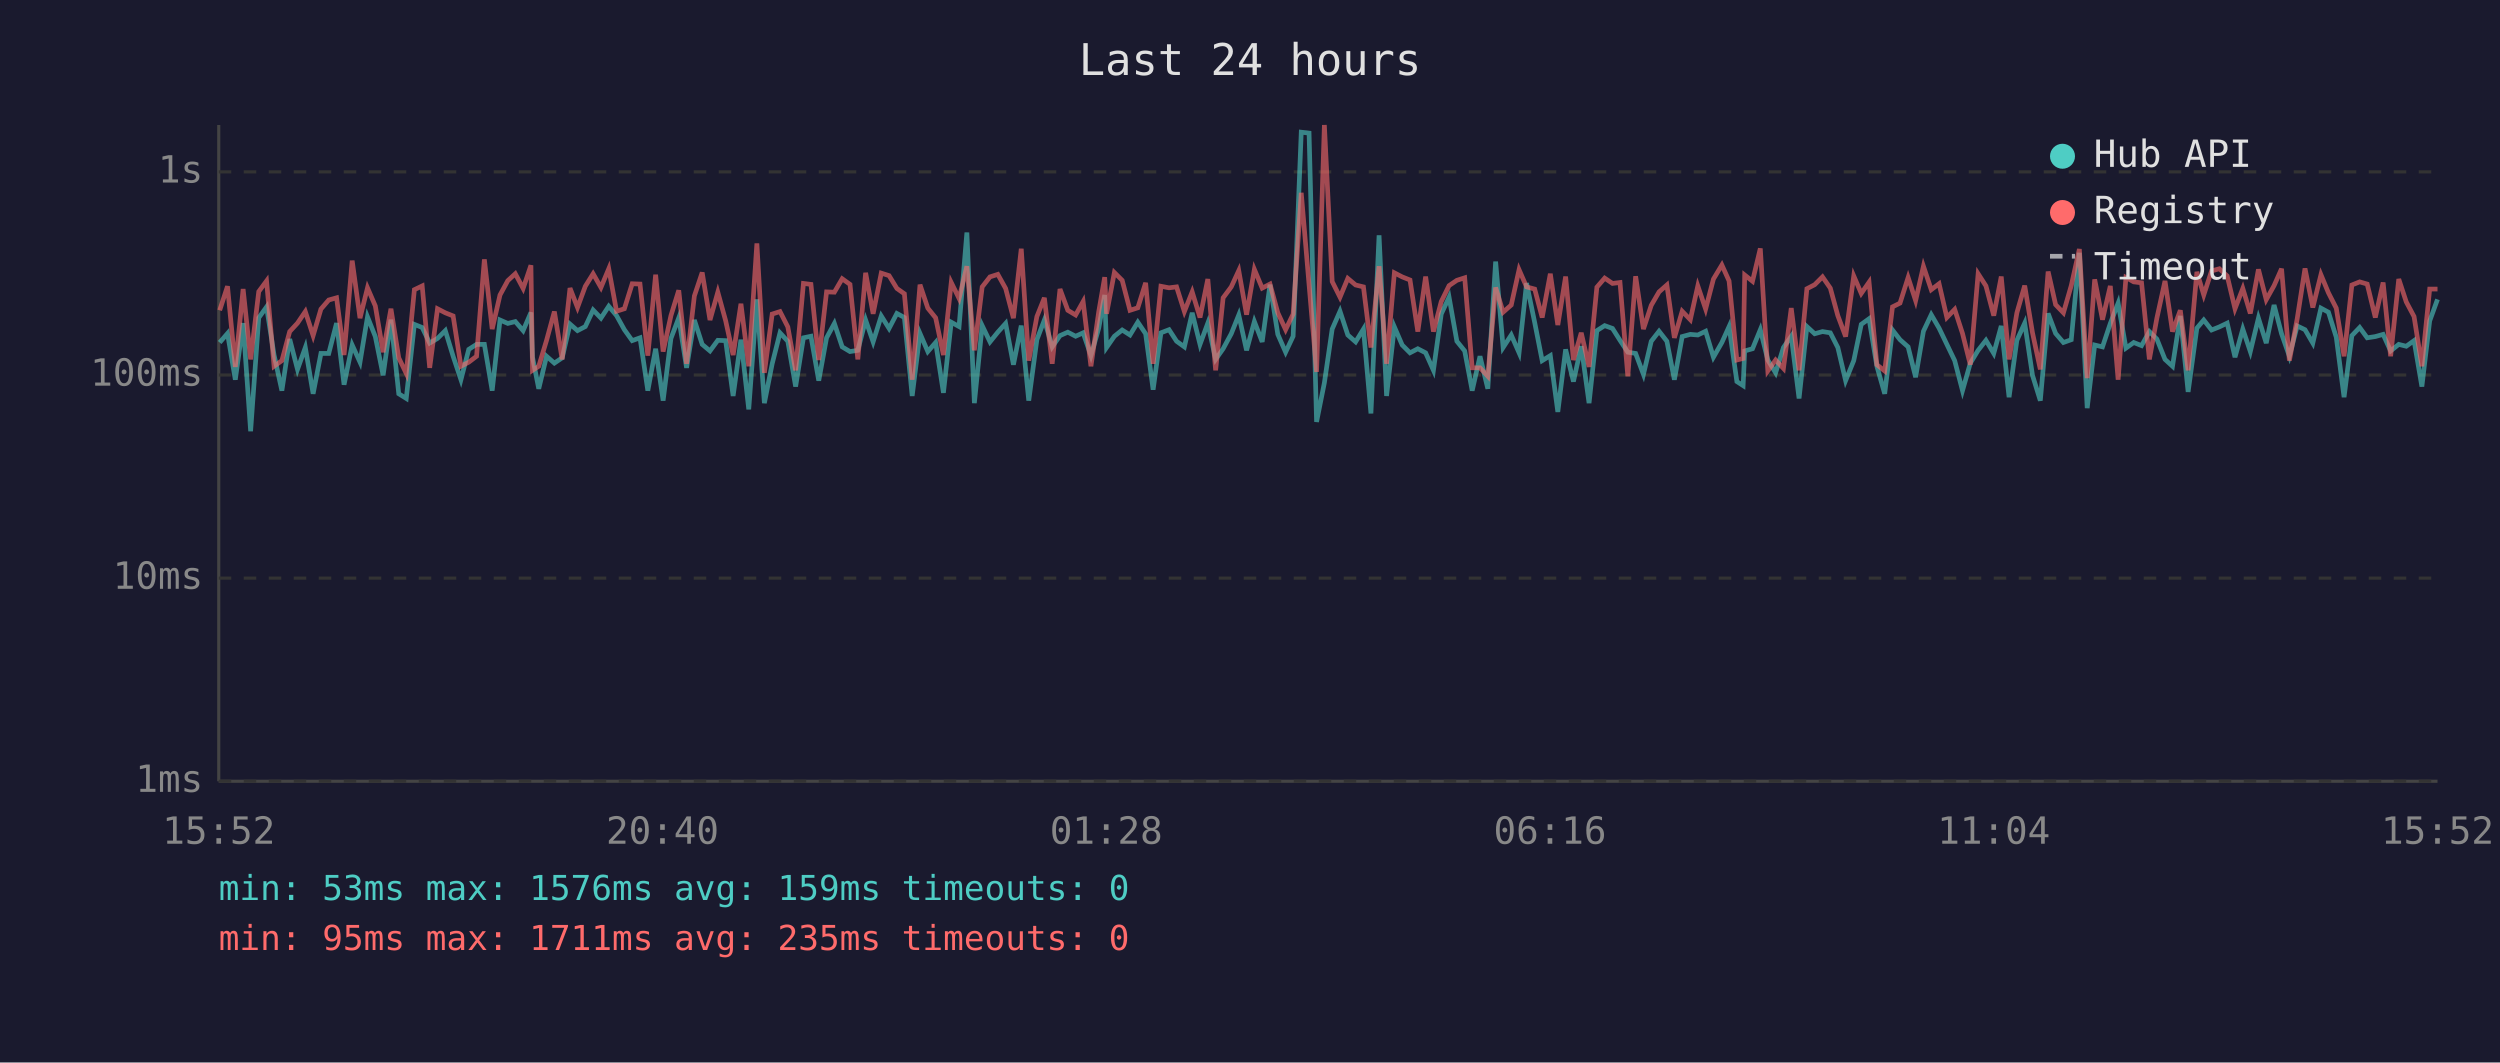
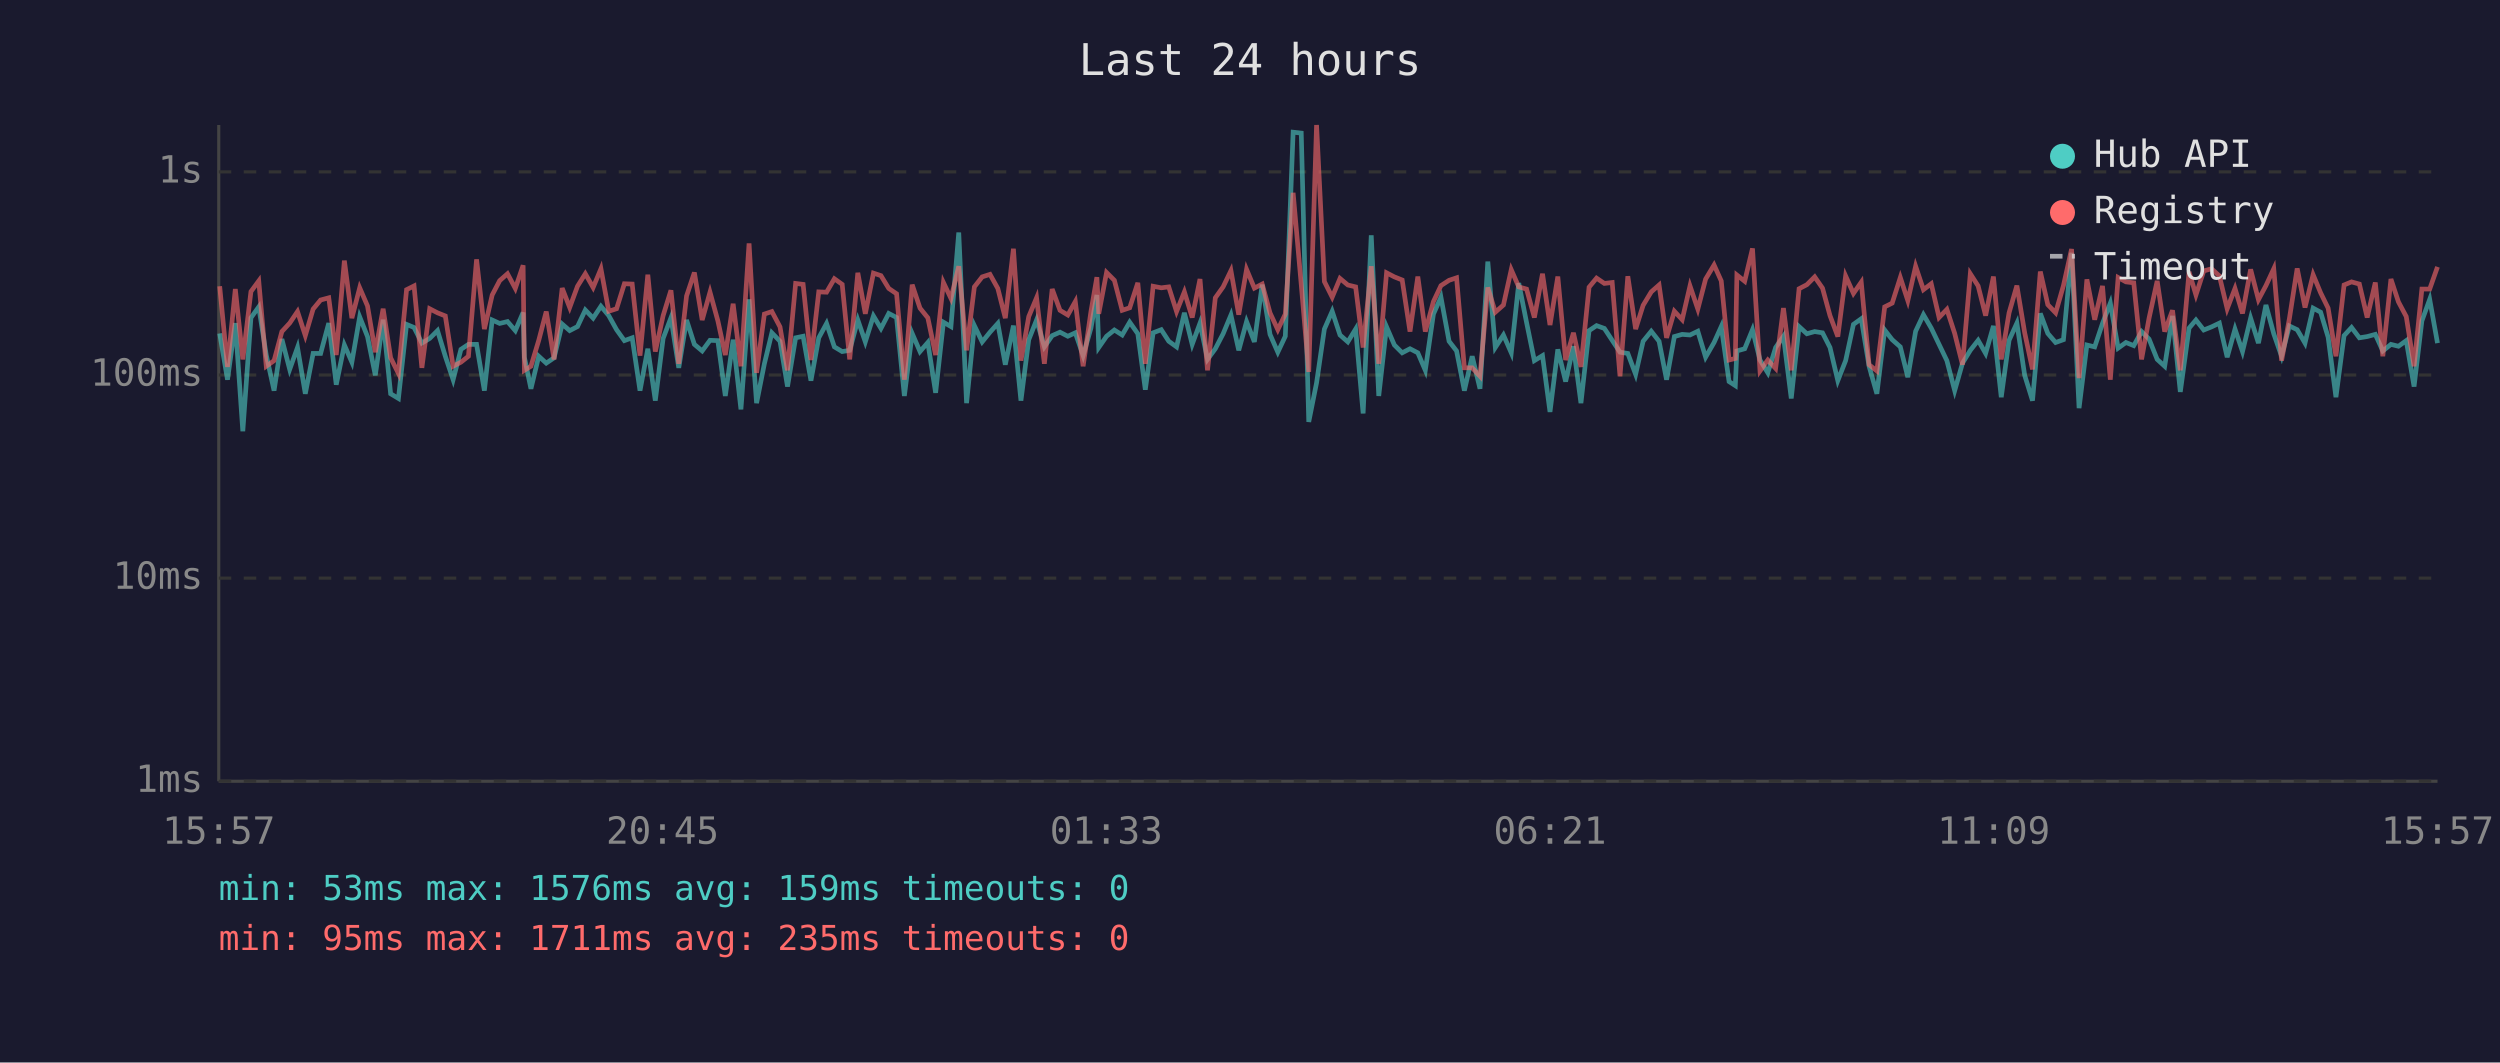
<svg xmlns="http://www.w3.org/2000/svg" viewBox="0 0 800 340" font-family="monospace" font-size="12">
  <rect width="800" height="340" fill="#1a1a2e" />
  <text x="400" y="24" fill="#e0e0e0" font-size="14" text-anchor="middle">Last 24 hours</text>
  <line x1="70" y1="40" x2="70" y2="250" stroke="#444" stroke-width="1" />
  <line x1="70" y1="250" x2="780" y2="250" stroke="#444" stroke-width="1" />
  <line x1="70" y1="250" x2="780" y2="250" stroke="#333" stroke-width="1" stroke-dasharray="4" />
  <text x="65" y="250" fill="#888" text-anchor="end" dominant-baseline="middle">1ms</text>
  <line x1="70" y1="185" x2="780" y2="185" stroke="#333" stroke-width="1" stroke-dasharray="4" />
  <text x="65" y="185" fill="#888" text-anchor="end" dominant-baseline="middle">10ms</text>
  <line x1="70" y1="120" x2="780" y2="120" stroke="#333" stroke-width="1" stroke-dasharray="4" />
  <text x="65" y="120" fill="#888" text-anchor="end" dominant-baseline="middle">100ms</text>
  <line x1="70" y1="55" x2="780" y2="55" stroke="#333" stroke-width="1" stroke-dasharray="4" />
  <text x="65" y="55" fill="#888" text-anchor="end" dominant-baseline="middle">1s</text>
-   <text x="70" y="270" fill="#888" text-anchor="middle">15:52</text>
-   <text x="212" y="270" fill="#888" text-anchor="middle">20:40</text>
-   <text x="354" y="270" fill="#888" text-anchor="middle">01:28</text>
-   <text x="496" y="270" fill="#888" text-anchor="middle">06:16</text>
-   <text x="638" y="270" fill="#888" text-anchor="middle">11:04</text>
-   <text x="780" y="270" fill="#888" text-anchor="middle">15:52</text>
-   <polyline points="70.3,109.6 72.8,106.7 75.3,121.5 77.8,103.4 80.2,138.0 82.8,101.7 85.3,98.2 87.7,113.6 90.2,125.0 92.7,108.5 95.2,118.2 97.7,111.2 100.2,126.0 102.7,113.1 105.2,113.1 107.7,103.4 110.1,123.1 112.7,110.4 115.2,115.9 117.6,101.4 120.1,107.7 122.6,120.1 125.1,102.3 127.6,126.0 130.0,127.5 132.6,103.8 135.1,104.8 137.5,109.8 140.0,108.3 142.5,105.8 145.0,114.0 147.5,121.5 150.0,111.8 152.5,110.2 155.0,110.2 157.5,125.0 160.0,102.4 162.5,103.5 164.9,102.9 167.4,105.8 169.9,100.0 170.4,114.3 172.4,124.4 174.9,114.0 177.4,116.2 179.9,114.5 182.4,103.7 184.8,105.8 187.3,104.5 189.8,99.2 192.3,101.8 194.8,98.0 197.3,101.0 199.8,105.5 202.3,109.0 204.8,108.1 207.3,125.0 209.8,111.6 212.2,128.2 214.7,108.3 217.2,101.7 219.7,117.7 222.2,102.4 224.7,110.2 227.2,112.3 229.7,108.9 232.2,109.0 234.6,126.7 237.1,108.7 239.6,131.0 242.2,95.8 244.6,129.0 247.1,116.4 249.6,106.5 252.1,109.2 254.6,123.7 257.1,108.1 259.5,107.6 262.0,121.8 264.5,108.1 267.0,103.5 269.5,111.0 272.0,112.5 274.5,112.1 277.0,102.4 279.4,109.4 282.0,101.1 284.5,105.1 287.0,100.3 289.4,101.6 291.9,126.7 294.4,106.7 296.9,112.5 299.4,109.6 301.9,125.7 304.4,103.1 306.9,104.5 309.4,74.4 311.8,129.0 314.3,104.2 316.8,109.4 319.3,106.3 321.8,103.5 324.3,116.7 326.8,104.2 329.2,128.2 331.8,108.7 334.2,102.4 336.7,111.0 339.2,107.4 341.7,106.3 344.2,107.6 346.6,106.5 349.1,113.8 351.6,105.0 353.5,94.4 354.1,111.2 356.6,107.6 359.1,105.6 361.6,107.2 364.1,103.1 366.6,106.8 369.0,124.7 371.5,106.5 374.1,105.5 376.5,109.2 379.0,111.0 381.5,100.1 384.0,110.2 386.5,103.4 389.0,115.0 391.4,111.6 394.0,106.8 396.4,100.8 398.9,112.1 401.4,102.9 403.9,109.4 406.4,91.1 408.9,107.0 411.4,112.7 413.8,107.6 416.4,42.3 418.9,42.6 421.3,135.0 423.8,122.5 426.3,105.3 428.8,99.6 431.3,107.2 433.8,109.4 436.3,105.3 438.7,132.3 441.3,75.3 443.7,126.7 446.2,104.6 448.7,110.4 451.2,112.9 453.7,111.6 456.2,112.9 458.7,118.5 461.2,100.5 463.7,95.1 466.2,109.2 468.7,112.3 471.1,125.0 473.6,114.0 476.1,124.4 478.6,83.7 481.0,111.2 483.6,107.2 486.1,112.9 488.5,90.6 491.1,103.2 493.5,115.4 496.1,113.8 498.5,131.8 501.0,111.8 503.5,122.1 506.0,110.8 508.5,129.0 511.0,105.8 513.5,104.2 516.0,105.1 518.4,108.9 520.9,112.7 523.4,113.1 525.9,119.8 528.4,109.2 530.9,106.0 533.4,109.2 535.8,121.5 538.3,107.7 540.9,107.0 543.3,107.2 545.8,106.0 548.3,114.3 551.0,109.6 553.3,104.5 555.8,122.1 557.8,123.4 558.3,112.3 560.8,111.6 563.3,105.5 565.7,115.2 568.2,119.3 570.7,111.2 573.2,107.6 575.7,127.5 578.2,104.5 580.7,106.8 583.2,106.1 585.7,106.5 588.1,111.2 590.6,121.8 593.2,115.4 595.6,103.8 598.1,102.0 600.6,117.2 603.1,126.0 605.6,105.6 608.0,108.7 610.6,111.0 613.0,120.7 615.5,106.0 618.0,100.7 620.5,105.0 623.0,110.2 625.5,115.4 628.0,125.0 630.5,116.2 633.0,112.1 635.5,108.9 638.0,113.1 640.4,104.3 642.9,127.1 645.4,108.9 647.9,103.4 650.4,120.1 652.9,128.2 655.4,100.3 657.8,106.7 660.3,109.6 662.8,108.7 665.4,80.9 667.9,130.6 670.3,110.4 672.8,111.0 675.3,103.5 677.8,97.0 680.3,111.4 682.8,109.6 685.3,110.6 687.8,106.1 690.2,108.5 692.8,115.0 695.2,117.2 697.7,101.1 700.2,125.4 703.0,105.0 705.2,102.4 707.7,105.6 710.2,104.6 712.7,103.4 715.2,114.3 717.7,105.3 720.1,112.5 722.7,101.8 725.2,109.8 727.7,97.6 730.1,106.8 732.6,114.0 735.1,104.3 737.6,105.5 740.1,109.8 742.7,98.6 745.1,99.9 747.6,107.9 750.1,127.1 752.6,107.4 755.1,104.8 757.5,108.1 760.1,107.7 762.6,107.0 765.0,112.3 767.6,110.2 770.0,110.8 772.5,109.0 775.0,123.7 777.5,102.7 780.0,95.8" fill="none" stroke="#4ecdc4" stroke-width="1.5" opacity="0.6" />
-   <polyline points="70.3,99.3 72.8,91.6 75.3,117.4 77.8,92.5 80.2,115.0 82.8,93.3 85.3,89.9 87.7,117.2 90.2,115.4 92.7,106.1 95.2,103.4 97.7,99.7 100.2,107.4 102.7,98.9 105.2,96.0 107.7,95.3 110.1,113.6 112.7,83.4 115.2,101.8 117.6,92.1 120.1,97.9 122.6,112.7 125.1,98.8 127.6,114.5 130.0,119.5 132.6,92.7 135.1,91.5 137.5,117.7 140.0,98.8 142.5,100.1 145.0,101.1 147.5,117.2 150.0,115.9 152.5,114.0 155.0,83.0 157.5,105.3 160.0,94.4 162.5,89.8 164.9,87.6 167.4,92.3 169.9,84.9 170.4,118.5 172.4,117.2 174.9,108.9 177.4,99.7 179.9,115.0 182.4,92.2 184.8,98.4 187.3,91.6 189.8,87.6 192.3,92.0 194.8,86.0 197.3,99.6 199.8,98.8 202.3,90.8 204.8,90.9 207.3,113.8 209.8,87.9 212.2,112.5 214.7,101.0 217.2,92.9 219.7,116.4 222.2,94.7 224.7,87.2 227.2,102.4 229.7,93.5 232.2,102.6 234.6,113.6 237.1,97.2 239.6,117.2 242.2,77.9 244.6,119.3 247.1,100.5 249.6,99.7 252.1,104.6 254.6,118.5 257.1,90.7 259.5,91.0 262.0,115.2 264.5,93.4 267.0,93.5 269.5,89.2 272.0,91.0 274.5,115.0 277.0,87.3 279.4,100.4 282.0,87.4 284.5,88.2 287.0,92.3 289.4,94.0 291.9,121.5 294.4,91.1 296.9,98.6 299.4,101.7 301.9,113.6 304.4,90.4 306.9,95.5 309.4,85.2 311.8,112.1 314.3,91.8 316.8,88.6 319.3,87.8 321.8,92.3 324.3,101.8 326.8,79.6 329.2,115.4 331.8,101.3 334.2,95.3 336.7,116.4 339.2,92.5 341.7,99.3 344.2,100.8 346.6,96.5 349.1,117.2 351.6,99.7 353.5,88.7 354.1,100.4 356.6,87.2 359.1,89.7 361.6,99.3 364.1,98.5 366.6,90.5 369.0,116.4 371.5,91.6 374.1,92.1 376.5,91.8 379.0,99.7 381.5,93.4 384.0,101.6 386.5,89.3 389.0,118.5 391.4,95.3 394.0,91.8 396.4,86.6 398.9,100.7 401.4,86.2 403.9,92.2 406.4,90.9 408.9,100.1 411.4,105.5 413.8,100.5 416.4,61.7 418.9,91.1 421.3,119.0 423.8,40.0 426.3,90.1 428.8,95.1 431.3,89.1 433.8,91.2 436.3,91.8 438.7,111.2 441.3,85.2 443.7,116.4 446.2,87.3 448.7,88.6 451.2,89.6 453.7,106.1 456.2,88.5 458.7,106.1 461.2,96.5 463.7,91.4 466.2,89.7 468.7,88.9 471.1,117.7 473.6,117.7 476.1,120.4 478.6,92.0 481.0,99.9 483.6,97.6 486.1,86.3 488.5,91.8 491.1,92.5 493.5,101.6 496.1,87.6 498.5,104.0 501.0,88.5 503.5,115.2 506.0,106.5 508.5,117.4 511.0,91.9 513.5,89.0 516.0,90.7 518.4,90.4 520.9,120.4 523.4,88.4 525.9,105.3 528.4,97.7 530.9,93.4 533.4,91.2 535.8,108.1 538.3,99.6 540.9,102.3 543.3,91.5 545.8,98.9 548.3,89.3 551.0,84.8 553.3,89.9 555.8,115.2 557.8,114.7 558.3,88.0 560.8,90.0 563.3,79.5 565.7,118.7 568.2,115.2 570.7,117.9 573.2,98.6 575.7,118.5 578.2,92.4 580.7,91.1 583.2,88.6 585.7,92.2 588.1,101.0 590.6,107.7 593.2,88.3 595.6,93.9 598.1,90.3 600.6,116.7 603.1,118.7 605.6,98.2 608.0,97.0 610.6,88.8 613.0,96.2 615.5,85.2 618.0,92.7 620.5,90.8 623.0,101.6 625.5,99.0 628.0,106.7 630.5,116.7 633.0,87.6 635.5,91.5 638.0,101.0 640.4,88.5 642.9,115.0 645.4,100.1 647.9,91.4 650.4,106.5 652.9,118.2 655.4,86.9 657.8,97.5 660.3,100.1 662.8,91.4 665.4,79.7 667.9,121.0 670.3,89.4 672.8,102.3 675.3,91.5 677.8,121.5 680.3,88.8 682.8,90.2 685.3,90.5 687.8,115.0 690.2,101.8 692.8,89.9 695.2,106.1 697.7,99.3 700.2,118.5 703.0,87.0 705.2,94.4 707.7,86.7 710.2,86.0 712.7,88.3 715.2,98.8 717.7,92.3 720.1,100.3 722.7,86.2 725.2,95.9 727.7,91.4 730.1,86.0 732.6,115.4 735.1,102.0 737.6,85.9 740.1,98.4 742.7,87.9 745.1,93.7 747.6,98.6 750.1,114.0 752.6,91.2 755.1,90.2 757.5,90.9 760.1,101.6 762.6,90.4 765.0,114.0 767.6,89.3 770.0,96.6 772.5,101.3 775.0,117.2 777.5,92.5 780.0,92.5" fill="none" stroke="#ff6b6b" stroke-width="1.5" opacity="0.6" />
+   <text x="70" y="270" fill="#888" text-anchor="middle">15:57</text>
+   <text x="212" y="270" fill="#888" text-anchor="middle">20:45</text>
+   <text x="354" y="270" fill="#888" text-anchor="middle">01:33</text>
+   <text x="496" y="270" fill="#888" text-anchor="middle">06:21</text>
+   <text x="638" y="270" fill="#888" text-anchor="middle">11:09</text>
+   <text x="780" y="270" fill="#888" text-anchor="middle">15:57</text>
+   <polyline points="70.3,106.7 72.8,121.5 75.3,103.4 77.7,138.0 80.3,101.7 82.8,98.2 85.2,113.6 87.7,125.0 90.2,108.5 92.7,118.2 95.2,111.2 97.7,126.0 100.2,113.1 102.6,113.1 105.2,103.4 107.6,123.1 110.2,110.4 112.6,115.9 115.1,101.4 117.6,107.7 120.1,120.1 122.6,102.3 125.0,126.0 127.5,127.5 130.1,103.8 132.5,104.8 135.0,109.8 137.5,108.3 140.0,105.8 142.5,114.0 145.0,121.5 147.5,111.8 149.9,110.2 152.5,110.2 155.0,125.0 157.5,102.4 159.9,103.5 162.4,102.9 164.9,105.8 167.4,100.0 167.8,114.3 169.9,124.4 172.4,114.0 174.8,116.2 177.3,114.5 179.9,103.7 182.3,105.8 184.8,104.5 187.3,99.2 189.8,101.8 192.3,98.0 194.8,101.0 197.3,105.5 199.8,109.0 202.3,108.1 204.8,125.0 207.3,111.6 209.7,128.2 212.2,108.3 214.7,101.7 217.2,117.7 219.7,102.4 222.2,110.2 224.7,112.3 227.2,108.9 229.7,109.0 232.1,126.7 234.6,108.7 237.1,131.0 239.7,95.8 242.1,129.0 244.6,116.4 247.0,106.5 249.6,109.2 252.0,123.7 254.6,108.1 257.0,107.6 259.5,121.8 262.0,108.1 264.5,103.5 267.0,111.0 269.5,112.5 271.9,112.1 274.5,102.4 276.9,109.4 279.5,101.1 281.9,105.1 284.4,100.3 286.9,101.6 289.4,126.7 291.9,106.7 294.4,112.5 296.9,109.6 299.4,125.7 301.9,103.1 304.3,104.5 306.8,74.4 309.3,129.0 311.8,104.2 314.3,109.4 316.8,106.3 319.3,103.5 321.7,116.7 324.3,104.2 326.7,128.2 329.2,108.7 331.7,102.4 334.2,111.0 336.7,107.4 339.2,106.3 341.7,107.6 344.1,106.5 346.6,113.8 349.1,105.0 351.0,94.4 351.6,111.2 354.1,107.6 356.6,105.6 359.1,107.2 361.5,103.1 364.1,106.8 366.5,124.7 369.0,106.5 371.6,105.5 374.0,109.2 376.5,111.0 379.0,100.1 381.5,110.2 384.0,103.4 386.4,115.0 388.9,111.6 391.4,106.8 393.9,100.8 396.4,112.1 398.9,102.9 401.4,109.4 403.9,91.1 406.4,107.0 408.9,112.7 411.3,107.6 413.8,42.3 416.4,42.6 418.8,135.0 421.3,122.5 423.8,105.3 426.3,99.6 428.8,107.2 431.3,109.4 433.8,105.3 436.2,132.3 438.8,75.3 441.2,126.7 443.7,104.6 446.2,110.4 448.7,112.9 451.2,111.6 453.7,112.9 456.1,118.5 458.7,100.5 461.1,95.1 463.7,109.2 466.1,112.3 468.6,125.0 471.1,114.0 473.6,124.4 476.1,83.7 478.5,111.2 481.1,107.2 483.6,112.9 486.0,90.6 488.5,103.2 491.0,115.4 493.6,113.8 496.0,131.8 498.5,111.8 501.0,122.1 503.5,110.8 505.9,129.0 508.5,105.8 510.9,104.2 513.4,105.1 515.9,108.9 518.4,112.7 520.9,113.1 523.4,119.8 525.8,109.2 528.4,106.0 530.9,109.2 533.3,121.5 535.8,107.7 538.3,107.0 540.8,107.2 543.3,106.0 545.8,114.3 548.5,109.6 550.8,104.5 553.3,122.1 555.3,123.4 555.8,112.3 558.3,111.6 560.8,105.5 563.2,115.2 565.7,119.3 568.2,111.2 570.7,107.6 573.2,127.5 575.7,104.5 578.2,106.8 580.7,106.1 583.2,106.5 585.6,111.2 588.1,121.8 590.6,115.4 593.1,103.8 595.6,102.0 598.1,117.2 600.6,126.0 603.1,105.6 605.5,108.7 608.1,111.0 610.5,120.7 613.0,106.0 615.5,100.7 618.0,105.0 620.5,110.2 623.0,115.4 625.5,125.0 628.0,116.2 630.5,112.1 633.0,108.9 635.4,113.1 637.9,104.3 640.4,127.1 642.9,108.9 645.4,103.4 647.9,120.1 650.4,128.2 652.9,100.3 655.3,106.7 657.8,109.6 660.3,108.7 662.9,80.9 665.3,130.6 667.8,110.4 670.3,111.0 672.8,103.5 675.3,97.0 677.8,111.4 680.3,109.6 682.8,110.6 685.3,106.1 687.7,108.5 690.3,115.0 692.7,117.2 695.2,101.1 697.7,125.4 700.5,105.0 702.7,102.4 705.2,105.6 707.7,104.6 710.2,103.4 712.7,114.3 715.2,105.3 717.6,112.5 720.2,101.8 722.7,109.8 725.1,97.6 727.6,106.8 730.1,114.0 732.6,104.3 735.1,105.5 737.6,109.8 740.2,98.6 742.6,99.9 745.0,107.9 747.5,127.1 750.1,107.4 752.5,104.8 755.0,108.1 757.5,107.7 760.1,107.0 762.5,112.3 765.1,110.2 767.5,110.8 770.0,109.0 772.5,123.7 775.0,102.7 777.5,95.8 780.0,109.8" fill="none" stroke="#4ecdc4" stroke-width="1.5" opacity="0.6" />
+   <polyline points="70.3,91.6 72.8,117.4 75.3,92.5 77.7,115.0 80.3,93.3 82.8,89.9 85.2,117.2 87.7,115.4 90.2,106.1 92.7,103.4 95.2,99.7 97.7,107.4 100.2,98.9 102.6,96.0 105.2,95.3 107.6,113.6 110.2,83.4 112.6,101.8 115.1,92.1 117.6,97.9 120.1,112.7 122.6,98.8 125.0,114.5 127.5,119.5 130.1,92.7 132.5,91.5 135.0,117.7 137.5,98.8 140.0,100.1 142.5,101.1 145.0,117.2 147.5,115.9 149.9,114.0 152.5,83.0 155.0,105.3 157.5,94.4 159.9,89.8 162.4,87.6 164.9,92.3 167.4,84.9 167.8,118.5 169.9,117.2 172.4,108.9 174.8,99.7 177.3,115.0 179.9,92.2 182.3,98.4 184.8,91.6 187.3,87.6 189.8,92.0 192.3,86.0 194.8,99.6 197.3,98.8 199.8,90.8 202.3,90.9 204.8,113.8 207.3,87.9 209.7,112.5 212.2,101.0 214.7,92.9 217.2,116.4 219.7,94.7 222.2,87.2 224.7,102.4 227.2,93.5 229.7,102.6 232.1,113.6 234.6,97.2 237.1,117.2 239.7,77.9 242.1,119.3 244.6,100.5 247.0,99.7 249.6,104.6 252.0,118.5 254.6,90.7 257.0,91.0 259.5,115.2 262.0,93.4 264.5,93.5 267.0,89.2 269.5,91.0 271.9,115.0 274.5,87.3 276.9,100.4 279.5,87.4 281.9,88.2 284.4,92.3 286.9,94.0 289.4,121.5 291.9,91.1 294.4,98.6 296.9,101.7 299.4,113.6 301.9,90.4 304.3,95.5 306.8,85.2 309.3,112.1 311.8,91.8 314.3,88.6 316.8,87.8 319.3,92.3 321.7,101.8 324.3,79.6 326.7,115.4 329.2,101.3 331.7,95.3 334.2,116.4 336.7,92.5 339.2,99.3 341.7,100.8 344.1,96.5 346.6,117.2 349.1,99.7 351.0,88.7 351.6,100.4 354.1,87.2 356.6,89.7 359.1,99.3 361.5,98.5 364.1,90.5 366.5,116.4 369.0,91.6 371.6,92.1 374.0,91.8 376.5,99.7 379.0,93.4 381.5,101.6 384.0,89.3 386.4,118.5 388.9,95.3 391.4,91.8 393.9,86.6 396.4,100.7 398.9,86.2 401.4,92.2 403.9,90.9 406.4,100.1 408.9,105.5 411.3,100.5 413.8,61.7 416.4,91.1 418.8,119.0 421.3,40.0 423.8,90.1 426.3,95.1 428.8,89.1 431.3,91.2 433.8,91.8 436.2,111.2 438.8,85.2 441.2,116.4 443.7,87.3 446.2,88.6 448.7,89.6 451.2,106.1 453.7,88.5 456.1,106.1 458.7,96.5 461.1,91.4 463.7,89.7 466.1,88.9 468.6,117.7 471.1,117.7 473.6,120.4 476.1,92.0 478.5,99.9 481.1,97.6 483.6,86.3 486.0,91.8 488.5,92.5 491.0,101.6 493.6,87.6 496.0,104.0 498.5,88.5 501.0,115.2 503.5,106.5 505.9,117.4 508.5,91.9 510.9,89.0 513.4,90.7 515.9,90.4 518.4,120.4 520.9,88.4 523.4,105.3 525.8,97.7 528.4,93.4 530.9,91.2 533.3,108.1 535.8,99.6 538.3,102.3 540.8,91.5 543.3,98.9 545.8,89.3 548.5,84.8 550.8,89.9 553.3,115.2 555.3,114.7 555.8,88.0 558.3,90.0 560.8,79.5 563.2,118.7 565.7,115.2 568.2,117.9 570.7,98.6 573.2,118.5 575.7,92.4 578.2,91.1 580.7,88.6 583.2,92.2 585.6,101.0 588.1,107.7 590.6,88.3 593.1,93.9 595.6,90.3 598.1,116.7 600.6,118.7 603.1,98.2 605.5,97.0 608.1,88.8 610.5,96.2 613.0,85.2 615.5,92.7 618.0,90.8 620.5,101.6 623.0,99.0 625.5,106.7 628.0,116.7 630.5,87.6 633.0,91.5 635.4,101.0 637.9,88.5 640.4,115.0 642.9,100.1 645.4,91.4 647.9,106.5 650.4,118.2 652.9,86.9 655.3,97.5 657.8,100.1 660.3,91.4 662.9,79.7 665.3,121.0 667.8,89.4 670.3,102.3 672.8,91.5 675.3,121.5 677.8,88.8 680.3,90.2 682.8,90.5 685.3,115.0 687.7,101.8 690.3,89.9 692.7,106.1 695.2,99.3 697.7,118.5 700.5,87.0 702.7,94.4 705.2,86.7 707.7,86.0 710.2,88.3 712.7,98.8 715.2,92.3 717.6,100.3 720.2,86.2 722.7,95.9 725.1,91.4 727.6,86.0 730.1,115.4 732.6,102.0 735.1,85.9 737.6,98.4 740.2,87.9 742.6,93.7 745.0,98.6 747.5,114.0 750.1,91.2 752.5,90.2 755.0,90.9 757.5,101.6 760.1,90.4 762.5,114.0 765.1,89.3 767.5,96.6 770.0,101.3 772.5,117.2 775.0,92.5 777.5,92.5 780.0,85.4" fill="none" stroke="#ff6b6b" stroke-width="1.5" opacity="0.6" />
  <circle cx="660" cy="50" r="4" fill="#4ecdc4" />
  <text x="670" y="50" fill="#e0e0e0" dominant-baseline="middle">Hub API</text>
  <circle cx="660" cy="68" r="4" fill="#ff6b6b" />
  <text x="670" y="68" fill="#e0e0e0" dominant-baseline="middle">Registry</text>
  <line x1="656" y1="82" x2="664" y2="82" stroke="#e0e0e0" stroke-width="1.5" stroke-dasharray="4,3" opacity="0.7" />
  <text x="670" y="86" fill="#e0e0e0" dominant-baseline="middle">Timeout</text>
  <text x="70" y="288" fill="#4ecdc4" font-size="11">min: 53ms  max: 1576ms  avg: 159ms  timeouts: 0</text>
  <text x="70" y="304" fill="#ff6b6b" font-size="11">min: 95ms  max: 1711ms  avg: 235ms  timeouts: 0</text>
</svg>
